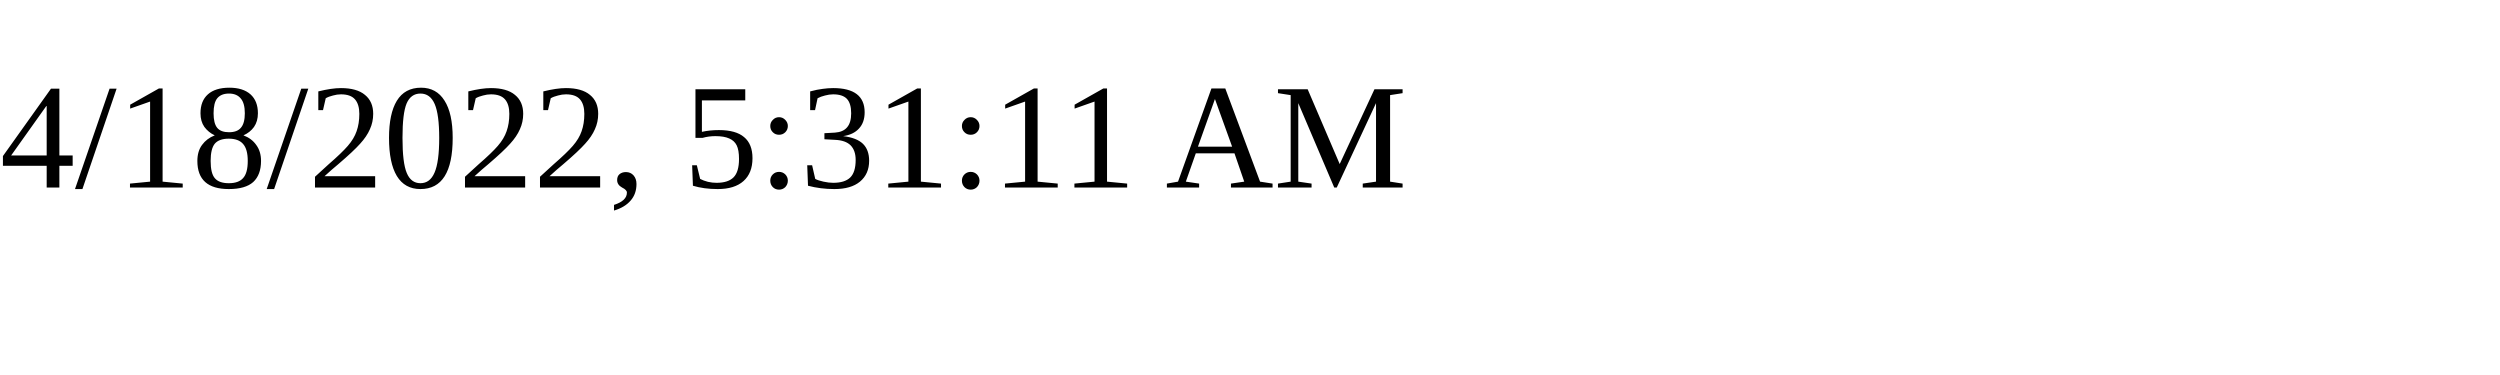
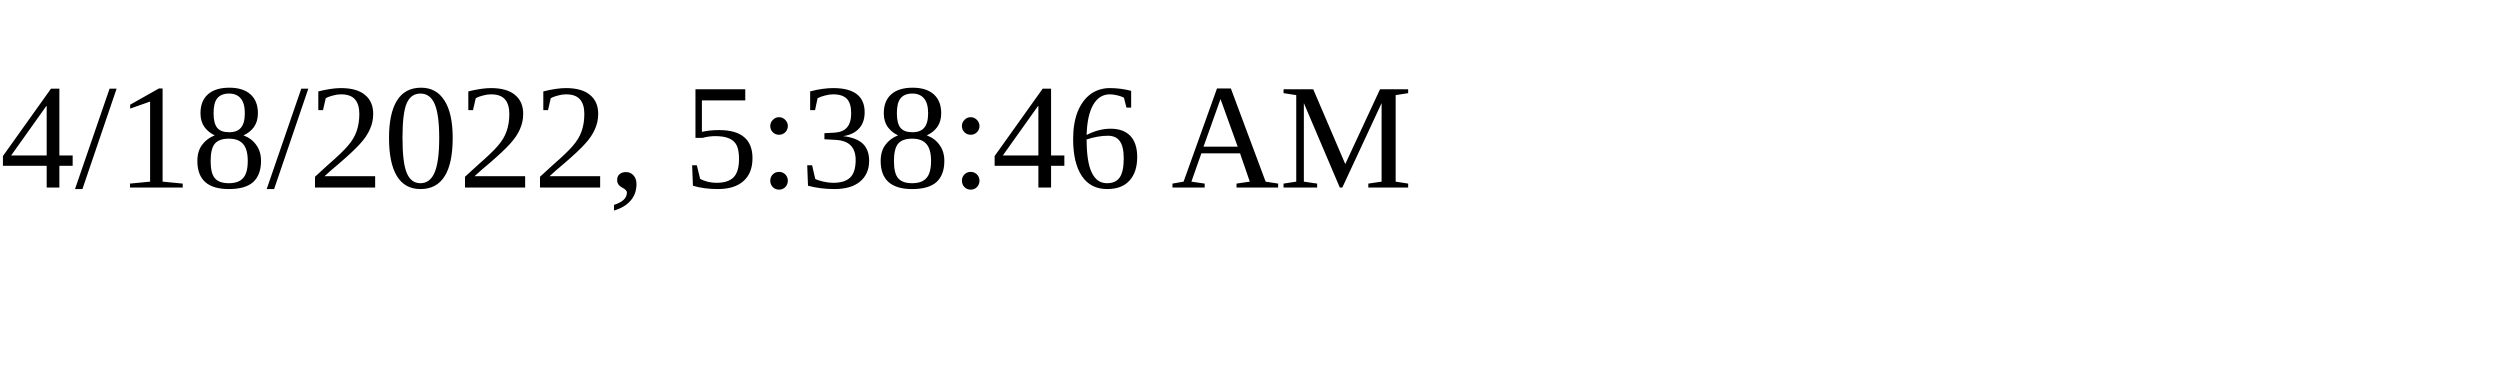
<svg xmlns="http://www.w3.org/2000/svg" height="30" width="200">
-   <text x="0" y="15">4/18/2022, 5:31:11 AM</text>
+   <text x="0" y="15">4/18/2022, 5:38:46 AM</text>
</svg>
